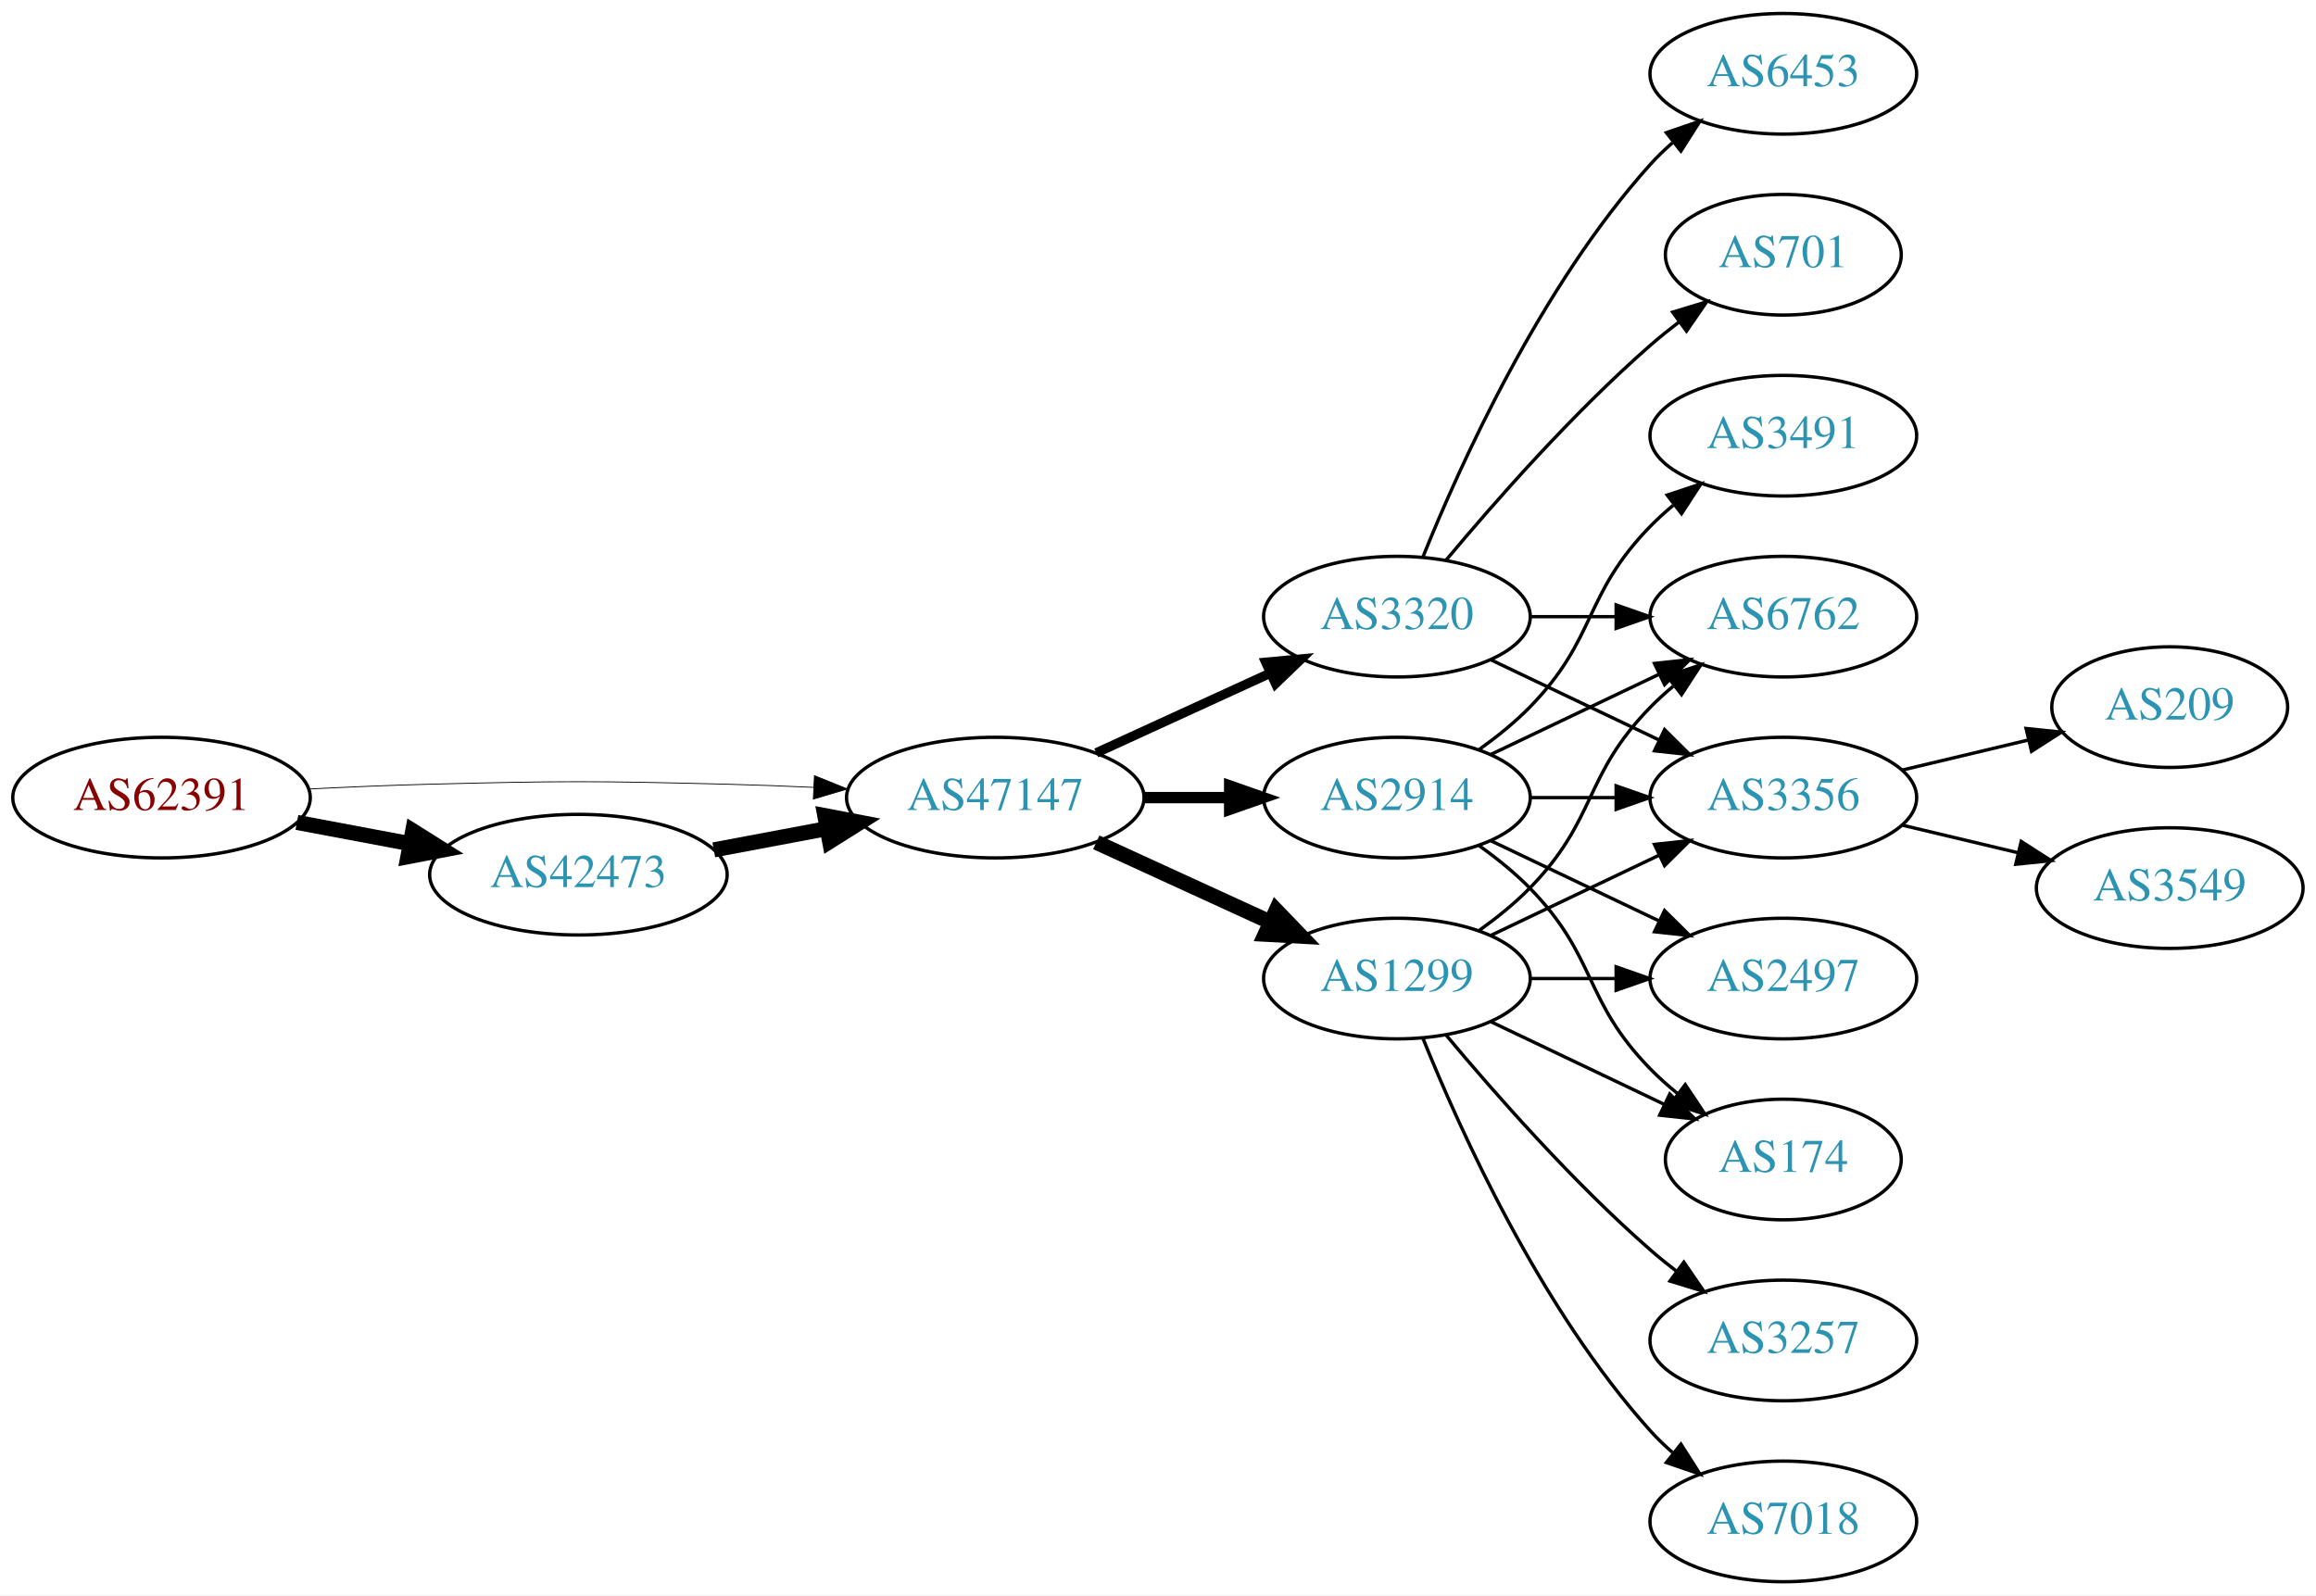
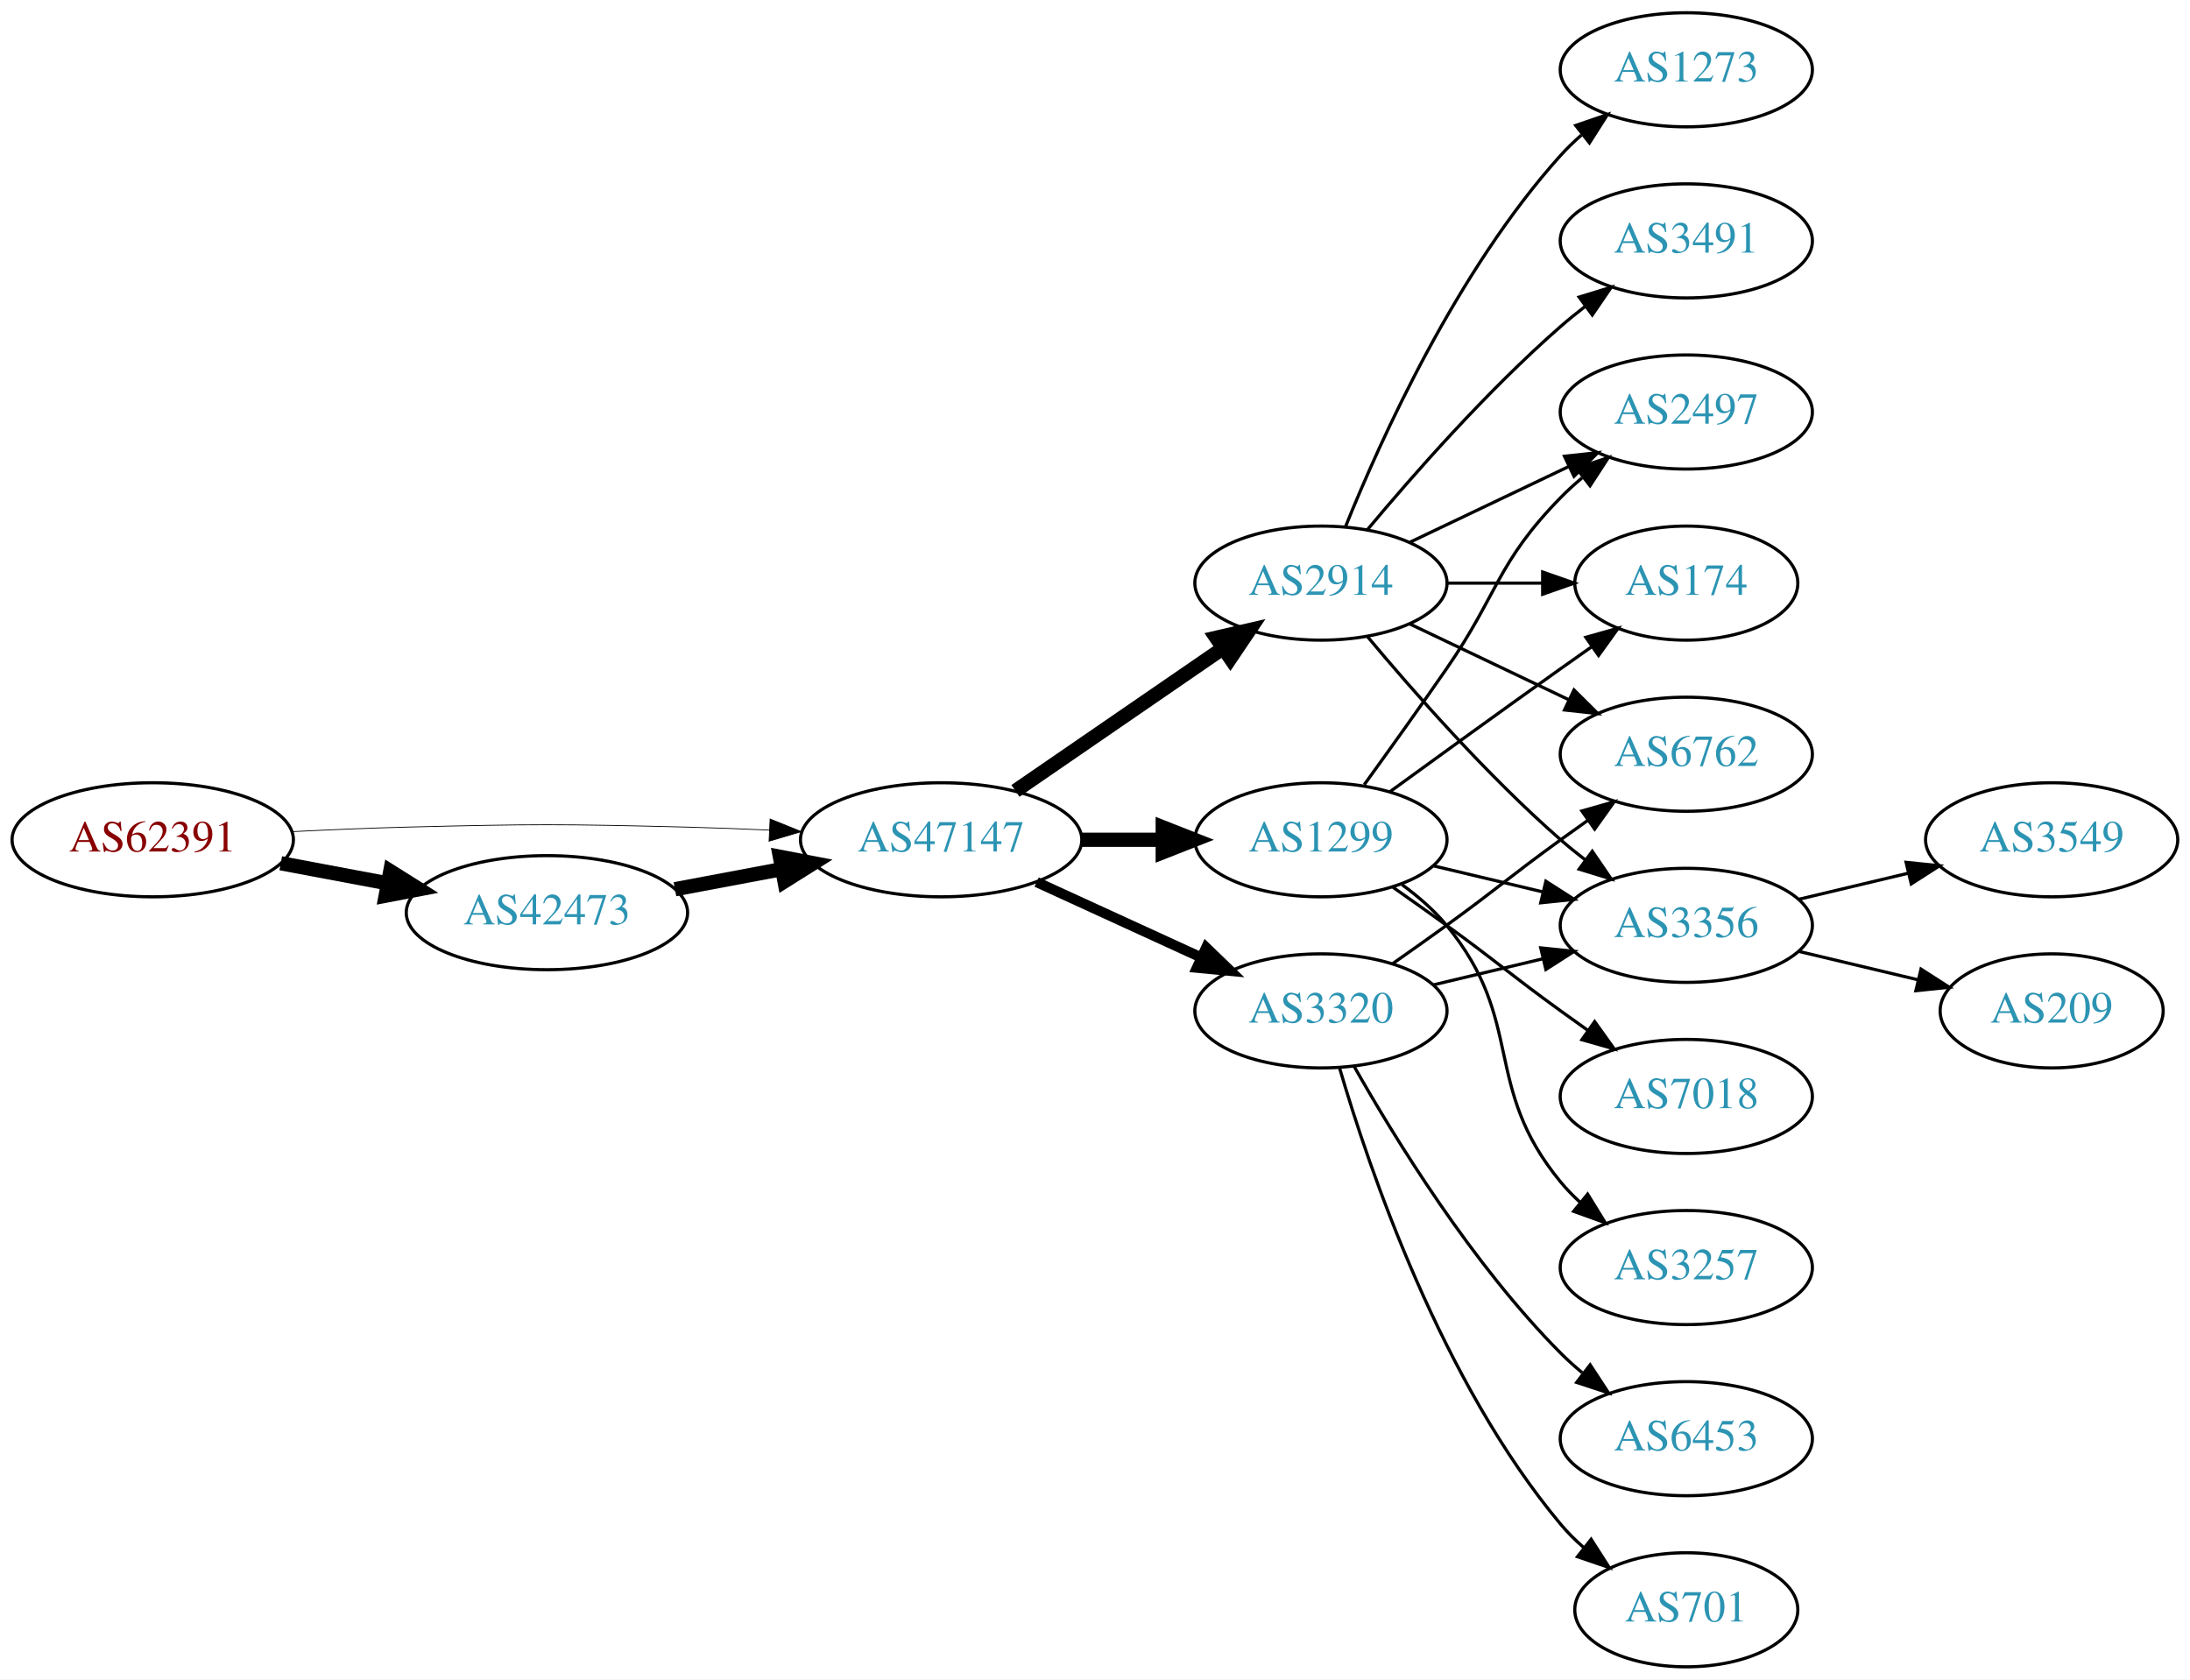
- <svg xmlns="http://www.w3.org/2000/svg" xmlns:xlink="http://www.w3.org/1999/xlink" width="691pt" height="476pt" viewBox="0.00 0.00 691.06 476.00">
-   <g id="graph0" class="graph" transform="scale(1 1) rotate(0) translate(4 472)">
-     <polygon fill="white" stroke="none" points="-4,4 -4,-472 687.055,-472 687.055,4 -4,4" />
+ <svg xmlns="http://www.w3.org/2000/svg" xmlns:xlink="http://www.w3.org/1999/xlink" width="691pt" height="530pt" viewBox="0.00 0.00 691.06 530.00">
+   <g id="graph0" class="graph" transform="scale(1 1) rotate(0) translate(4 526)">
+     <polygon fill="white" stroke="none" points="-4,4 -4,-526 687.055,-526 687.055,4 -4,4" />
    <g id="node1" class="node">
      <g id="a_node1">
        <a xlink:href="/asn/62391" xlink:title="AS62391 ~ Comm-IT EDV DienstleistungsgmbH [AT]">
-           <ellipse fill="#ffffff" stroke="black" cx="44.196" cy="-234" rx="44.393" ry="18" />
-           <text text-anchor="middle" x="44.196" y="-230.3" font-family="Times,serif" font-size="14.00" fill="#880000">AS62391</text>
+           <ellipse fill="#ffffff" stroke="black" cx="44.196" cy="-261" rx="44.393" ry="18" />
+           <text text-anchor="middle" x="44.196" y="-257.3" font-family="Times,serif" font-size="14.00" fill="#880000">AS62391</text>
        </a>
      </g>
    </g>
    <g id="node2" class="node">
      <g id="a_node2">
        <a xlink:href="/asn/42473" xlink:title="AS42473 ~ ANEXIA Internetdienstleistungs GmbH [AT]">
-           <ellipse fill="#ffffff" stroke="black" cx="168.588" cy="-211" rx="44.393" ry="18" />
-           <text text-anchor="middle" x="168.588" y="-207.3" font-family="Times,serif" font-size="14.00" fill="#2c94b3">AS42473</text>
+           <ellipse fill="#ffffff" stroke="black" cx="168.588" cy="-238" rx="44.393" ry="18" />
+           <text text-anchor="middle" x="168.588" y="-234.3" font-family="Times,serif" font-size="14.00" fill="#2c94b3">AS42473</text>
        </a>
      </g>
    </g>
    <g id="edge1" class="edge">
-       <path fill="none" stroke="black" stroke-width="4.5" d="M84.595,-226.596C95.296,-224.585 107.019,-222.382 118.196,-220.282" />
-       <polygon fill="black" stroke="black" stroke-width="4.5" points="119.162,-224.107 128.263,-218.39 117.707,-216.367 119.162,-224.107" />
+       <path fill="none" stroke="black" stroke-width="4.5" d="M84.595,-253.596C95.296,-251.585 107.019,-249.382 118.196,-247.282" />
+       <polygon fill="black" stroke="black" stroke-width="4.5" points="119.162,-251.107 128.263,-245.39 117.707,-243.367 119.162,-251.107" />
    </g>
    <g id="node3" class="node">
      <g id="a_node3">
        <a xlink:href="/asn/47147" xlink:title="AS47147 ~ ANEXIA Internetdienstleistungs GmbH [AT]">
-           <ellipse fill="#ffffff" stroke="black" cx="292.98" cy="-234" rx="44.393" ry="18" />
-           <text text-anchor="middle" x="292.98" y="-230.3" font-family="Times,serif" font-size="14.00" fill="#2c94b3">AS47147</text>
+           <ellipse fill="#ffffff" stroke="black" cx="292.98" cy="-261" rx="44.393" ry="18" />
+           <text text-anchor="middle" x="292.98" y="-257.3" font-family="Times,serif" font-size="14.00" fill="#2c94b3">AS47147</text>
        </a>
      </g>
    </g>
    <g id="edge2" class="edge">
-       <path fill="none" stroke="black" stroke-width="0.25" d="M88.339,-236.575C100.033,-237.165 112.694,-237.705 124.392,-238 163.665,-238.991 173.511,-238.991 212.784,-238 221.192,-237.788 230.098,-237.449 238.784,-237.056" />
-       <polygon fill="black" stroke="black" stroke-width="0.25" points="239.017,-240.549 248.838,-236.575 238.682,-233.557 239.017,-240.549" />
+       <path fill="none" stroke="black" stroke-width="0.25" d="M88.339,-263.575C100.033,-264.165 112.694,-264.705 124.392,-265 163.665,-265.991 173.511,-265.991 212.784,-265 221.192,-264.788 230.098,-264.449 238.784,-264.056" />
+       <polygon fill="black" stroke="black" stroke-width="0.25" points="239.017,-267.549 248.838,-263.575 238.682,-260.557 239.017,-267.549" />
    </g>
    <g id="edge3" class="edge">
-       <path fill="none" stroke="black" stroke-width="4.5" d="M208.988,-218.404C219.688,-220.415 231.411,-222.618 242.589,-224.718" />
-       <polygon fill="black" stroke="black" stroke-width="4.5" points="242.1,-228.633 252.655,-226.61 243.554,-220.893 242.1,-228.633" />
+       <path fill="none" stroke="black" stroke-width="4.5" d="M208.988,-245.404C219.688,-247.415 231.411,-249.618 242.589,-251.718" />
+       <polygon fill="black" stroke="black" stroke-width="4.5" points="242.1,-255.633 252.655,-253.61 243.554,-247.893 242.1,-255.633" />
    </g>
    <g id="node4" class="node">
      <g id="a_node4">
-         <a xlink:href="/asn/1299" xlink:title="AS1299 ~ Telia Carrier [EU]">
-           <ellipse fill="#ffffff" stroke="black" cx="412.823" cy="-180" rx="39.794" ry="18" />
-           <text text-anchor="middle" x="412.823" y="-176.3" font-family="Times,serif" font-size="14.00" fill="#2c94b3">AS1299</text>
+         <a xlink:href="/asn/2914" xlink:title="AS2914 ~ NTT America, Inc. [US]">
+           <ellipse fill="#ffffff" stroke="black" cx="412.823" cy="-342" rx="39.794" ry="18" />
+           <text text-anchor="middle" x="412.823" y="-338.3" font-family="Times,serif" font-size="14.00" fill="#2c94b3">AS2914</text>
        </a>
      </g>
    </g>
    <g id="edge4" class="edge">
-       <path fill="none" stroke="black" stroke-width="4.5" d="M323.11,-220.652C338.721,-213.498 358.119,-204.609 374.791,-196.97" />
-       <polygon fill="black" stroke="black" stroke-width="4.5" points="376.792,-200.384 384.243,-192.638 373.512,-193.225 376.792,-200.384" />
+       <path fill="none" stroke="black" stroke-width="4.5" d="M316.423,-276.426C335.004,-289.198 361.565,-307.455 381.945,-321.463" />
+       <polygon fill="black" stroke="black" stroke-width="4.5" points="379.788,-324.758 390.259,-327.178 384.249,-318.269 379.788,-324.758" />
    </g>
    <g id="node5" class="node">
      <g id="a_node5">
-         <a xlink:href="/asn/2914" xlink:title="AS2914 ~ NTT America, Inc. [US]">
-           <ellipse fill="#ffffff" stroke="black" cx="412.823" cy="-234" rx="39.794" ry="18" />
-           <text text-anchor="middle" x="412.823" y="-230.3" font-family="Times,serif" font-size="14.00" fill="#2c94b3">AS2914</text>
+         <a xlink:href="/asn/3320" xlink:title="AS3320 ~ DTAG [DE]">
+           <ellipse fill="#ffffff" stroke="black" cx="412.823" cy="-207" rx="39.794" ry="18" />
+           <text text-anchor="middle" x="412.823" y="-203.3" font-family="Times,serif" font-size="14.00" fill="#2c94b3">AS3320</text>
        </a>
      </g>
    </g>
    <g id="edge5" class="edge">
-       <path fill="none" stroke="black" stroke-width="3.375" d="M337.191,-234C345.504,-234 354.267,-234 362.749,-234" />
-       <polygon fill="black" stroke="black" stroke-width="3.375" points="362.908,-237.5 372.908,-234 362.908,-230.5 362.908,-237.5" />
+       <path fill="none" stroke="black" stroke-width="3.214" d="M323.11,-247.652C338.721,-240.498 358.119,-231.609 374.791,-223.97" />
+       <polygon fill="black" stroke="black" stroke-width="3.214" points="376.61,-226.986 384.243,-219.638 373.694,-220.622 376.61,-226.986" />
    </g>
    <g id="node6" class="node">
      <g id="a_node6">
-         <a xlink:href="/asn/3320" xlink:title="AS3320 ~ DTAG [DE]">
-           <ellipse fill="#ffffff" stroke="black" cx="412.823" cy="-288" rx="39.794" ry="18" />
-           <text text-anchor="middle" x="412.823" y="-284.3" font-family="Times,serif" font-size="14.00" fill="#2c94b3">AS3320</text>
+         <a xlink:href="/asn/1299" xlink:title="AS1299 ~ Telia Carrier [EU]">
+           <ellipse fill="#ffffff" stroke="black" cx="412.823" cy="-261" rx="39.794" ry="18" />
+           <text text-anchor="middle" x="412.823" y="-257.3" font-family="Times,serif" font-size="14.00" fill="#2c94b3">AS1299</text>
        </a>
      </g>
    </g>
    <g id="edge6" class="edge">
-       <path fill="none" stroke="black" stroke-width="2.812" d="M323.11,-247.348C338.721,-254.502 358.119,-263.391 374.791,-271.03" />
-       <polygon fill="black" stroke="black" stroke-width="2.812" points="373.694,-274.378 384.243,-275.362 376.61,-268.014 373.694,-274.378" />
+       <path fill="none" stroke="black" stroke-width="4.5" d="M337.191,-261C345.504,-261 354.267,-261 362.749,-261" />
+       <polygon fill="black" stroke="black" stroke-width="4.5" points="362.908,-264.938 372.908,-261 362.908,-257.063 362.908,-264.938" />
    </g>
    <g id="node7" class="node">
      <g id="a_node7">
-         <a xlink:href="/asn/174" xlink:title="AS174 ~ Cogent Communications [US]">
-           <ellipse fill="#ffffff" stroke="black" cx="528.116" cy="-126" rx="35.194" ry="18" />
-           <text text-anchor="middle" x="528.116" y="-122.3" font-family="Times,serif" font-size="14.00" fill="#2c94b3">AS174</text>
+         <a xlink:href="/asn/1273" xlink:title="AS1273 ~ Vodafone Group PLC [EU]">
+           <ellipse fill="#ffffff" stroke="black" cx="528.116" cy="-504" rx="39.794" ry="18" />
+           <text text-anchor="middle" x="528.116" y="-500.3" font-family="Times,serif" font-size="14.00" fill="#2c94b3">AS1273</text>
        </a>
      </g>
    </g>
    <g id="edge7" class="edge">
-       <path fill="none" stroke="black" d="M440.959,-167.066C456.391,-159.71 475.877,-150.423 492.412,-142.541" />
-       <polygon fill="black" stroke="black" points="494.232,-145.551 501.754,-138.089 491.221,-139.232 494.232,-145.551" />
+       <path fill="none" stroke="black" d="M420.571,-359.787C431.622,-387.243 455.675,-440.578 488.469,-477 490.472,-479.224 492.691,-481.363 495.023,-483.397" />
+       <polygon fill="black" stroke="black" points="493.221,-486.433 503.242,-489.873 497.554,-480.935 493.221,-486.433" />
    </g>
    <g id="node8" class="node">
      <g id="a_node8">
        <a xlink:href="/asn/6762" xlink:title="AS6762 ~ TELECOM ITALIA SPARKLE S.p.A. [IT]">
          <ellipse fill="#ffffff" stroke="black" cx="528.116" cy="-288" rx="39.794" ry="18" />
          <text text-anchor="middle" x="528.116" y="-284.3" font-family="Times,serif" font-size="14.00" fill="#2c94b3">AS6762</text>
        </a>
      </g>
    </g>
    <g id="edge8" class="edge">
-       <path fill="none" stroke="black" d="M437.417,-194.389C442.673,-198.148 448.005,-202.437 452.469,-207 472.642,-227.617 468.297,-240.383 488.469,-261 490.562,-263.139 492.846,-265.218 495.222,-267.21" />
-       <polygon fill="black" stroke="black" points="493.466,-270.275 503.522,-273.611 497.741,-264.732 493.466,-270.275" />
+       <path fill="none" stroke="black" d="M440.959,-329.066C455.953,-321.919 474.774,-312.948 490.998,-305.215" />
+       <polygon fill="black" stroke="black" points="492.68,-308.291 500.201,-300.829 489.668,-301.972 492.68,-308.291" />
    </g>
    <g id="node9" class="node">
      <g id="a_node9">
+         <a xlink:href="/asn/2497" xlink:title="AS2497 ~ Internet Initiative Japan Inc. [JP]">
+           <ellipse fill="#ffffff" stroke="black" cx="528.116" cy="-396" rx="39.794" ry="18" />
+           <text text-anchor="middle" x="528.116" y="-392.3" font-family="Times,serif" font-size="14.00" fill="#2c94b3">AS2497</text>
+         </a>
+       </g>
+     </g>
+     <g id="edge9" class="edge">
+       <path fill="none" stroke="black" d="M440.959,-354.934C455.953,-362.081 474.774,-371.052 490.998,-378.785" />
+       <polygon fill="black" stroke="black" points="489.668,-382.028 500.201,-383.171 492.68,-375.709 489.668,-382.028" />
+     </g>
+     <g id="node10" class="node">
+       <g id="a_node10">
+         <a xlink:href="/asn/3491" xlink:title="AS3491 ~ PCCW Global, Inc. [US]">
+           <ellipse fill="#ffffff" stroke="black" cx="528.116" cy="-450" rx="39.794" ry="18" />
+           <text text-anchor="middle" x="528.116" y="-446.3" font-family="Times,serif" font-size="14.00" fill="#2c94b3">AS3491</text>
+         </a>
+       </g>
+     </g>
+     <g id="edge10" class="edge">
+       <path fill="none" stroke="black" d="M427.453,-358.817C441.736,-375.929 465.282,-402.745 488.469,-423 490.935,-425.154 493.574,-427.294 496.271,-429.372" />
+       <polygon fill="black" stroke="black" points="494.296,-432.264 504.425,-435.37 498.444,-426.625 494.296,-432.264" />
+     </g>
+     <g id="node11" class="node">
+       <g id="a_node11">
        <a xlink:href="/asn/3356" xlink:title="AS3356 ~ Level 3 Parent, LLC [US]">
          <ellipse fill="#ffffff" stroke="black" cx="528.116" cy="-234" rx="39.794" ry="18" />
          <text text-anchor="middle" x="528.116" y="-230.3" font-family="Times,serif" font-size="14.00" fill="#2c94b3">AS3356</text>
        </a>
      </g>
    </g>
-     <g id="edge9" class="edge">
-       <path fill="none" stroke="black" d="M440.959,-192.934C455.953,-200.081 474.774,-209.052 490.998,-216.785" />
-       <polygon fill="black" stroke="black" points="489.668,-220.028 500.201,-221.171 492.68,-213.709 489.668,-220.028" />
-     </g>
-     <g id="node10" class="node">
-       <g id="a_node10">
-         <a xlink:href="/asn/7018" xlink:title="AS7018 ~ AT&amp;T Services, Inc. [US]">
-           <ellipse fill="#ffffff" stroke="black" cx="528.116" cy="-18" rx="39.794" ry="18" />
-           <text text-anchor="middle" x="528.116" y="-14.3" font-family="Times,serif" font-size="14.00" fill="#2c94b3">AS7018</text>
-         </a>
-       </g>
-     </g>
-     <g id="edge10" class="edge">
-       <path fill="none" stroke="black" d="M420.571,-162.213C431.622,-134.757 455.675,-81.422 488.469,-45 490.472,-42.776 492.691,-40.637 495.023,-38.603" />
-       <polygon fill="black" stroke="black" points="497.554,-41.065 503.242,-32.127 493.221,-35.567 497.554,-41.065" />
-     </g>
-     <g id="node11" class="node">
-       <g id="a_node11">
-         <a xlink:href="/asn/3257" xlink:title="AS3257 ~ GTT [DE]">
-           <ellipse fill="#ffffff" stroke="black" cx="528.116" cy="-72" rx="39.794" ry="18" />
-           <text text-anchor="middle" x="528.116" y="-68.3" font-family="Times,serif" font-size="14.00" fill="#2c94b3">AS3257</text>
-         </a>
-       </g>
-     </g>
    <g id="edge11" class="edge">
-       <path fill="none" stroke="black" d="M427.453,-163.183C441.736,-146.071 465.282,-119.255 488.469,-99 490.935,-96.846 493.574,-94.706 496.271,-92.628" />
-       <polygon fill="black" stroke="black" points="498.444,-95.375 504.425,-86.63 494.296,-89.736 498.444,-95.375" />
+       <path fill="none" stroke="black" d="M427.453,-325.183C441.736,-308.071 465.282,-281.255 488.469,-261 490.935,-258.846 493.574,-256.706 496.271,-254.628" />
+       <polygon fill="black" stroke="black" points="498.444,-257.375 504.425,-248.63 494.296,-251.736 498.444,-257.375" />
    </g>
    <g id="node12" class="node">
      <g id="a_node12">
-         <a xlink:href="/asn/2497" xlink:title="AS2497 ~ Internet Initiative Japan Inc. [JP]">
-           <ellipse fill="#ffffff" stroke="black" cx="528.116" cy="-180" rx="39.794" ry="18" />
-           <text text-anchor="middle" x="528.116" y="-176.3" font-family="Times,serif" font-size="14.00" fill="#2c94b3">AS2497</text>
+         <a xlink:href="/asn/174" xlink:title="AS174 ~ Cogent Communications [US]">
+           <ellipse fill="#ffffff" stroke="black" cx="528.116" cy="-342" rx="35.194" ry="18" />
+           <text text-anchor="middle" x="528.116" y="-338.3" font-family="Times,serif" font-size="14.00" fill="#2c94b3">AS174</text>
        </a>
      </g>
    </g>
    <g id="edge12" class="edge">
-       <path fill="none" stroke="black" d="M452.495,-180C460.698,-180 469.462,-180 477.994,-180" />
-       <polygon fill="black" stroke="black" points="478.233,-183.5 488.233,-180 478.233,-176.5 478.233,-183.5" />
-     </g>
-     <g id="edge14" class="edge">
-       <path fill="none" stroke="black" d="M437.417,-219.611C442.673,-215.852 448.005,-211.563 452.469,-207 472.642,-186.383 468.297,-173.617 488.469,-153 490.949,-150.466 493.695,-148.017 496.548,-145.696" />
-       <polygon fill="black" stroke="black" points="498.85,-148.343 504.733,-139.532 494.639,-142.752 498.85,-148.343" />
+       <path fill="none" stroke="black" d="M452.495,-342C462.201,-342 472.691,-342 482.654,-342" />
+       <polygon fill="black" stroke="black" points="482.79,-345.5 492.79,-342 482.79,-338.5 482.79,-345.5" />
+     </g>
+     <g id="edge15" class="edge">
+       <path fill="none" stroke="black" d="M435.58,-222.009C441.114,-225.879 447.033,-230.064 452.469,-234 468.669,-245.729 472.27,-249.271 488.469,-261 491.272,-263.029 494.204,-265.125 497.145,-267.21" />
+       <polygon fill="black" stroke="black" points="495.167,-270.097 505.359,-272.991 499.196,-264.373 495.167,-270.097" />
    </g>
    <g id="edge13" class="edge">
-       <path fill="none" stroke="black" d="M440.959,-246.934C455.953,-254.081 474.774,-263.052 490.998,-270.785" />
-       <polygon fill="black" stroke="black" points="489.668,-274.028 500.201,-275.171 492.68,-267.709 489.668,-274.028" />
-     </g>
-     <g id="edge15" class="edge">
-       <path fill="none" stroke="black" d="M452.495,-234C460.698,-234 469.462,-234 477.994,-234" />
-       <polygon fill="black" stroke="black" points="478.233,-237.5 488.233,-234 478.233,-230.5 478.233,-237.5" />
-     </g>
-     <g id="edge16" class="edge">
-       <path fill="none" stroke="black" d="M440.959,-221.066C455.953,-213.919 474.774,-204.948 490.998,-197.215" />
-       <polygon fill="black" stroke="black" points="492.68,-200.291 500.201,-192.829 489.668,-193.972 492.68,-200.291" />
+       <path fill="none" stroke="black" d="M448.43,-215.248C459.301,-217.838 471.456,-220.735 482.898,-223.462" />
+       <polygon fill="black" stroke="black" points="482.182,-226.889 492.721,-225.803 483.804,-220.08 482.182,-226.889" />
    </g>
    <g id="node13" class="node">
      <g id="a_node13">
-         <a xlink:href="/asn/3491" xlink:title="AS3491 ~ PCCW Global, Inc. [US]">
-           <ellipse fill="#ffffff" stroke="black" cx="528.116" cy="-342" rx="39.794" ry="18" />
-           <text text-anchor="middle" x="528.116" y="-338.3" font-family="Times,serif" font-size="14.00" fill="#2c94b3">AS3491</text>
+         <a xlink:href="/asn/6453" xlink:title="AS6453 ~ TATA COMMUNICATIONS (AMERICA) INC [US]">
+           <ellipse fill="#ffffff" stroke="black" cx="528.116" cy="-72" rx="39.794" ry="18" />
+           <text text-anchor="middle" x="528.116" y="-68.3" font-family="Times,serif" font-size="14.00" fill="#2c94b3">AS6453</text>
+         </a>
+       </g>
+     </g>
+     <g id="edge14" class="edge">
+       <path fill="none" stroke="black" d="M423.283,-189.51C436.065,-166.904 460.497,-127.114 488.469,-99 490.58,-96.879 492.876,-94.812 495.262,-92.829" />
+       <polygon fill="black" stroke="black" points="497.777,-95.31 503.577,-86.444 493.514,-89.758 497.777,-95.31" />
+     </g>
+     <g id="node14" class="node">
+       <g id="a_node14">
+         <a xlink:href="/asn/701" xlink:title="AS701 ~ UUNET [US]">
+           <ellipse fill="#ffffff" stroke="black" cx="528.116" cy="-18" rx="35.194" ry="18" />
+           <text text-anchor="middle" x="528.116" y="-14.3" font-family="Times,serif" font-size="14.00" fill="#2c94b3">AS701</text>
+         </a>
+       </g>
+     </g>
+     <g id="edge16" class="edge">
+       <path fill="none" stroke="black" d="M418.697,-188.998C428.011,-157.156 450.828,-90.019 488.469,-45 490.622,-42.426 493.076,-39.983 495.681,-37.697" />
+       <polygon fill="black" stroke="black" points="498.088,-40.257 503.791,-31.328 493.764,-34.751 498.088,-40.257" />
+     </g>
+     <g id="edge21" class="edge">
+       <path fill="none" stroke="black" d="M426.502,-278.406C434.118,-288.937 443.95,-302.67 452.469,-315 468.865,-338.731 468.297,-348.383 488.469,-369 490.562,-371.139 492.846,-373.218 495.222,-375.21" />
+       <polygon fill="black" stroke="black" points="493.466,-378.275 503.522,-381.611 497.741,-372.732 493.466,-378.275" />
+     </g>
+     <g id="edge18" class="edge">
+       <path fill="none" stroke="black" d="M448.43,-252.752C459.301,-250.162 471.456,-247.265 482.898,-244.538" />
+       <polygon fill="black" stroke="black" points="483.804,-247.92 492.721,-242.197 482.182,-241.111 483.804,-247.92" />
+     </g>
+     <g id="edge19" class="edge">
+       <path fill="none" stroke="black" d="M434.671,-276.222C449.605,-287.091 470.219,-302.025 488.469,-315 491.68,-317.282 495.049,-319.661 498.403,-322.018" />
+       <polygon fill="black" stroke="black" points="496.415,-324.899 506.614,-327.77 500.432,-319.166 496.415,-324.899" />
+     </g>
+     <g id="node15" class="node">
+       <g id="a_node15">
+         <a xlink:href="/asn/7018" xlink:title="AS7018 ~ AT&amp;T Services, Inc. [US]">
+           <ellipse fill="#ffffff" stroke="black" cx="528.116" cy="-180" rx="39.794" ry="18" />
+           <text text-anchor="middle" x="528.116" y="-176.3" font-family="Times,serif" font-size="14.00" fill="#2c94b3">AS7018</text>
        </a>
      </g>
    </g>
    <g id="edge17" class="edge">
-       <path fill="none" stroke="black" d="M437.417,-248.389C442.673,-252.148 448.005,-256.437 452.469,-261 472.642,-281.617 468.297,-294.383 488.469,-315 490.562,-317.139 492.846,-319.218 495.222,-321.21" />
-       <polygon fill="black" stroke="black" points="493.466,-324.275 503.522,-327.611 497.741,-318.732 493.466,-324.275" />
-     </g>
-     <g id="edge22" class="edge">
-       <path fill="none" stroke="black" d="M452.495,-288C460.698,-288 469.462,-288 477.994,-288" />
-       <polygon fill="black" stroke="black" points="478.233,-291.5 488.233,-288 478.233,-284.5 478.233,-291.5" />
-     </g>
-     <g id="edge20" class="edge">
-       <path fill="none" stroke="black" d="M440.959,-275.066C455.953,-267.919 474.774,-258.948 490.998,-251.215" />
-       <polygon fill="black" stroke="black" points="492.68,-254.291 500.201,-246.829 489.668,-247.972 492.68,-254.291" />
+       <path fill="none" stroke="black" d="M435.58,-245.991C441.114,-242.121 447.033,-237.936 452.469,-234 468.669,-222.271 472.27,-218.729 488.469,-207 491.272,-204.971 494.204,-202.875 497.145,-200.79" />
+       <polygon fill="black" stroke="black" points="499.196,-203.627 505.359,-195.009 495.167,-197.903 499.196,-203.627" />
    </g>
    <g id="node16" class="node">
      <g id="a_node16">
-         <a xlink:href="/asn/6453" xlink:title="AS6453 ~ TATA COMMUNICATIONS (AMERICA) INC [US]">
-           <ellipse fill="#ffffff" stroke="black" cx="528.116" cy="-450" rx="39.794" ry="18" />
-           <text text-anchor="middle" x="528.116" y="-446.3" font-family="Times,serif" font-size="14.00" fill="#2c94b3">AS6453</text>
-         </a>
-       </g>
-     </g>
-     <g id="edge21" class="edge">
-       <path fill="none" stroke="black" d="M420.571,-305.787C431.622,-333.243 455.675,-386.578 488.469,-423 490.472,-425.224 492.691,-427.363 495.023,-429.397" />
-       <polygon fill="black" stroke="black" points="493.221,-432.433 503.242,-435.873 497.554,-426.935 493.221,-432.433" />
+         <a xlink:href="/asn/3257" xlink:title="AS3257 ~ GTT [DE]">
+           <ellipse fill="#ffffff" stroke="black" cx="528.116" cy="-126" rx="39.794" ry="18" />
+           <text text-anchor="middle" x="528.116" y="-122.3" font-family="Times,serif" font-size="14.00" fill="#2c94b3">AS3257</text>
+         </a>
+       </g>
+     </g>
+     <g id="edge20" class="edge">
+       <path fill="none" stroke="black" d="M438.404,-246.844C443.498,-243.128 448.512,-238.799 452.469,-234 477.534,-203.606 463.405,-183.394 488.469,-153 490.325,-150.75 492.412,-148.604 494.631,-146.576" />
+       <polygon fill="black" stroke="black" points="496.979,-149.177 502.535,-140.156 492.566,-143.744 496.979,-149.177" />
    </g>
    <g id="node17" class="node">
      <g id="a_node17">
-         <a xlink:href="/asn/701" xlink:title="AS701 ~ UUNET [US]">
-           <ellipse fill="#ffffff" stroke="black" cx="528.116" cy="-396" rx="35.194" ry="18" />
-           <text text-anchor="middle" x="528.116" y="-392.3" font-family="Times,serif" font-size="14.00" fill="#2c94b3">AS701</text>
+         <a xlink:href="/asn/3549" xlink:title="AS3549 ~ Level 3 Parent, LLC [US]">
+           <ellipse fill="#ffffff" stroke="black" cx="643.409" cy="-261" rx="39.794" ry="18" />
+           <text text-anchor="middle" x="643.409" y="-257.3" font-family="Times,serif" font-size="14.00" fill="#2c94b3">AS3549</text>
+         </a>
+       </g>
+     </g>
+     <g id="edge22" class="edge">
+       <path fill="none" stroke="black" d="M563.723,-242.248C574.594,-244.838 586.749,-247.735 598.191,-250.462" />
+       <polygon fill="black" stroke="black" points="597.475,-253.889 608.014,-252.803 599.097,-247.08 597.475,-253.889" />
+     </g>
+     <g id="node18" class="node">
+       <g id="a_node18">
+         <a xlink:href="/asn/209" xlink:title="AS209 ~ CenturyLink Communications, LLC [US]">
+           <ellipse fill="#ffffff" stroke="black" cx="643.409" cy="-207" rx="35.194" ry="18" />
+           <text text-anchor="middle" x="643.409" y="-203.3" font-family="Times,serif" font-size="14.00" fill="#2c94b3">AS209</text>
        </a>
      </g>
    </g>
    <g id="edge23" class="edge">
-       <path fill="none" stroke="black" d="M427.453,-304.817C441.736,-321.929 465.282,-348.745 488.469,-369 491.139,-371.332 494.012,-373.648 496.942,-375.886" />
-       <polygon fill="black" stroke="black" points="495.093,-378.87 505.234,-381.939 499.22,-373.216 495.093,-378.87" />
-     </g>
-     <g id="node14" class="node">
-       <g id="a_node14">
-         <a xlink:href="/asn/209" xlink:title="AS209 ~ CenturyLink Communications, LLC [US]">
-           <ellipse fill="#ffffff" stroke="black" cx="643.409" cy="-261" rx="35.194" ry="18" />
-           <text text-anchor="middle" x="643.409" y="-257.3" font-family="Times,serif" font-size="14.00" fill="#2c94b3">AS209</text>
-         </a>
-       </g>
-     </g>
-     <g id="edge18" class="edge">
-       <path fill="none" stroke="black" d="M563.723,-242.248C575.518,-245.058 588.822,-248.229 601.09,-251.153" />
-       <polygon fill="black" stroke="black" points="600.556,-254.624 611.095,-253.537 602.179,-247.814 600.556,-254.624" />
-     </g>
-     <g id="node15" class="node">
-       <g id="a_node15">
-         <a xlink:href="/asn/3549" xlink:title="AS3549 ~ Level 3 Parent, LLC [US]">
-           <ellipse fill="#ffffff" stroke="black" cx="643.409" cy="-207" rx="39.794" ry="18" />
-           <text text-anchor="middle" x="643.409" y="-203.3" font-family="Times,serif" font-size="14.00" fill="#2c94b3">AS3549</text>
-         </a>
-       </g>
-     </g>
-     <g id="edge19" class="edge">
-       <path fill="none" stroke="black" d="M563.723,-225.752C574.594,-223.162 586.749,-220.265 598.191,-217.538" />
-       <polygon fill="black" stroke="black" points="599.097,-220.92 608.014,-215.197 597.475,-214.111 599.097,-220.92" />
+       <path fill="none" stroke="black" d="M563.723,-225.752C575.518,-222.942 588.822,-219.771 601.09,-216.847" />
+       <polygon fill="black" stroke="black" points="602.179,-220.186 611.095,-214.463 600.556,-213.376 602.179,-220.186" />
    </g>
  </g>
</svg>
